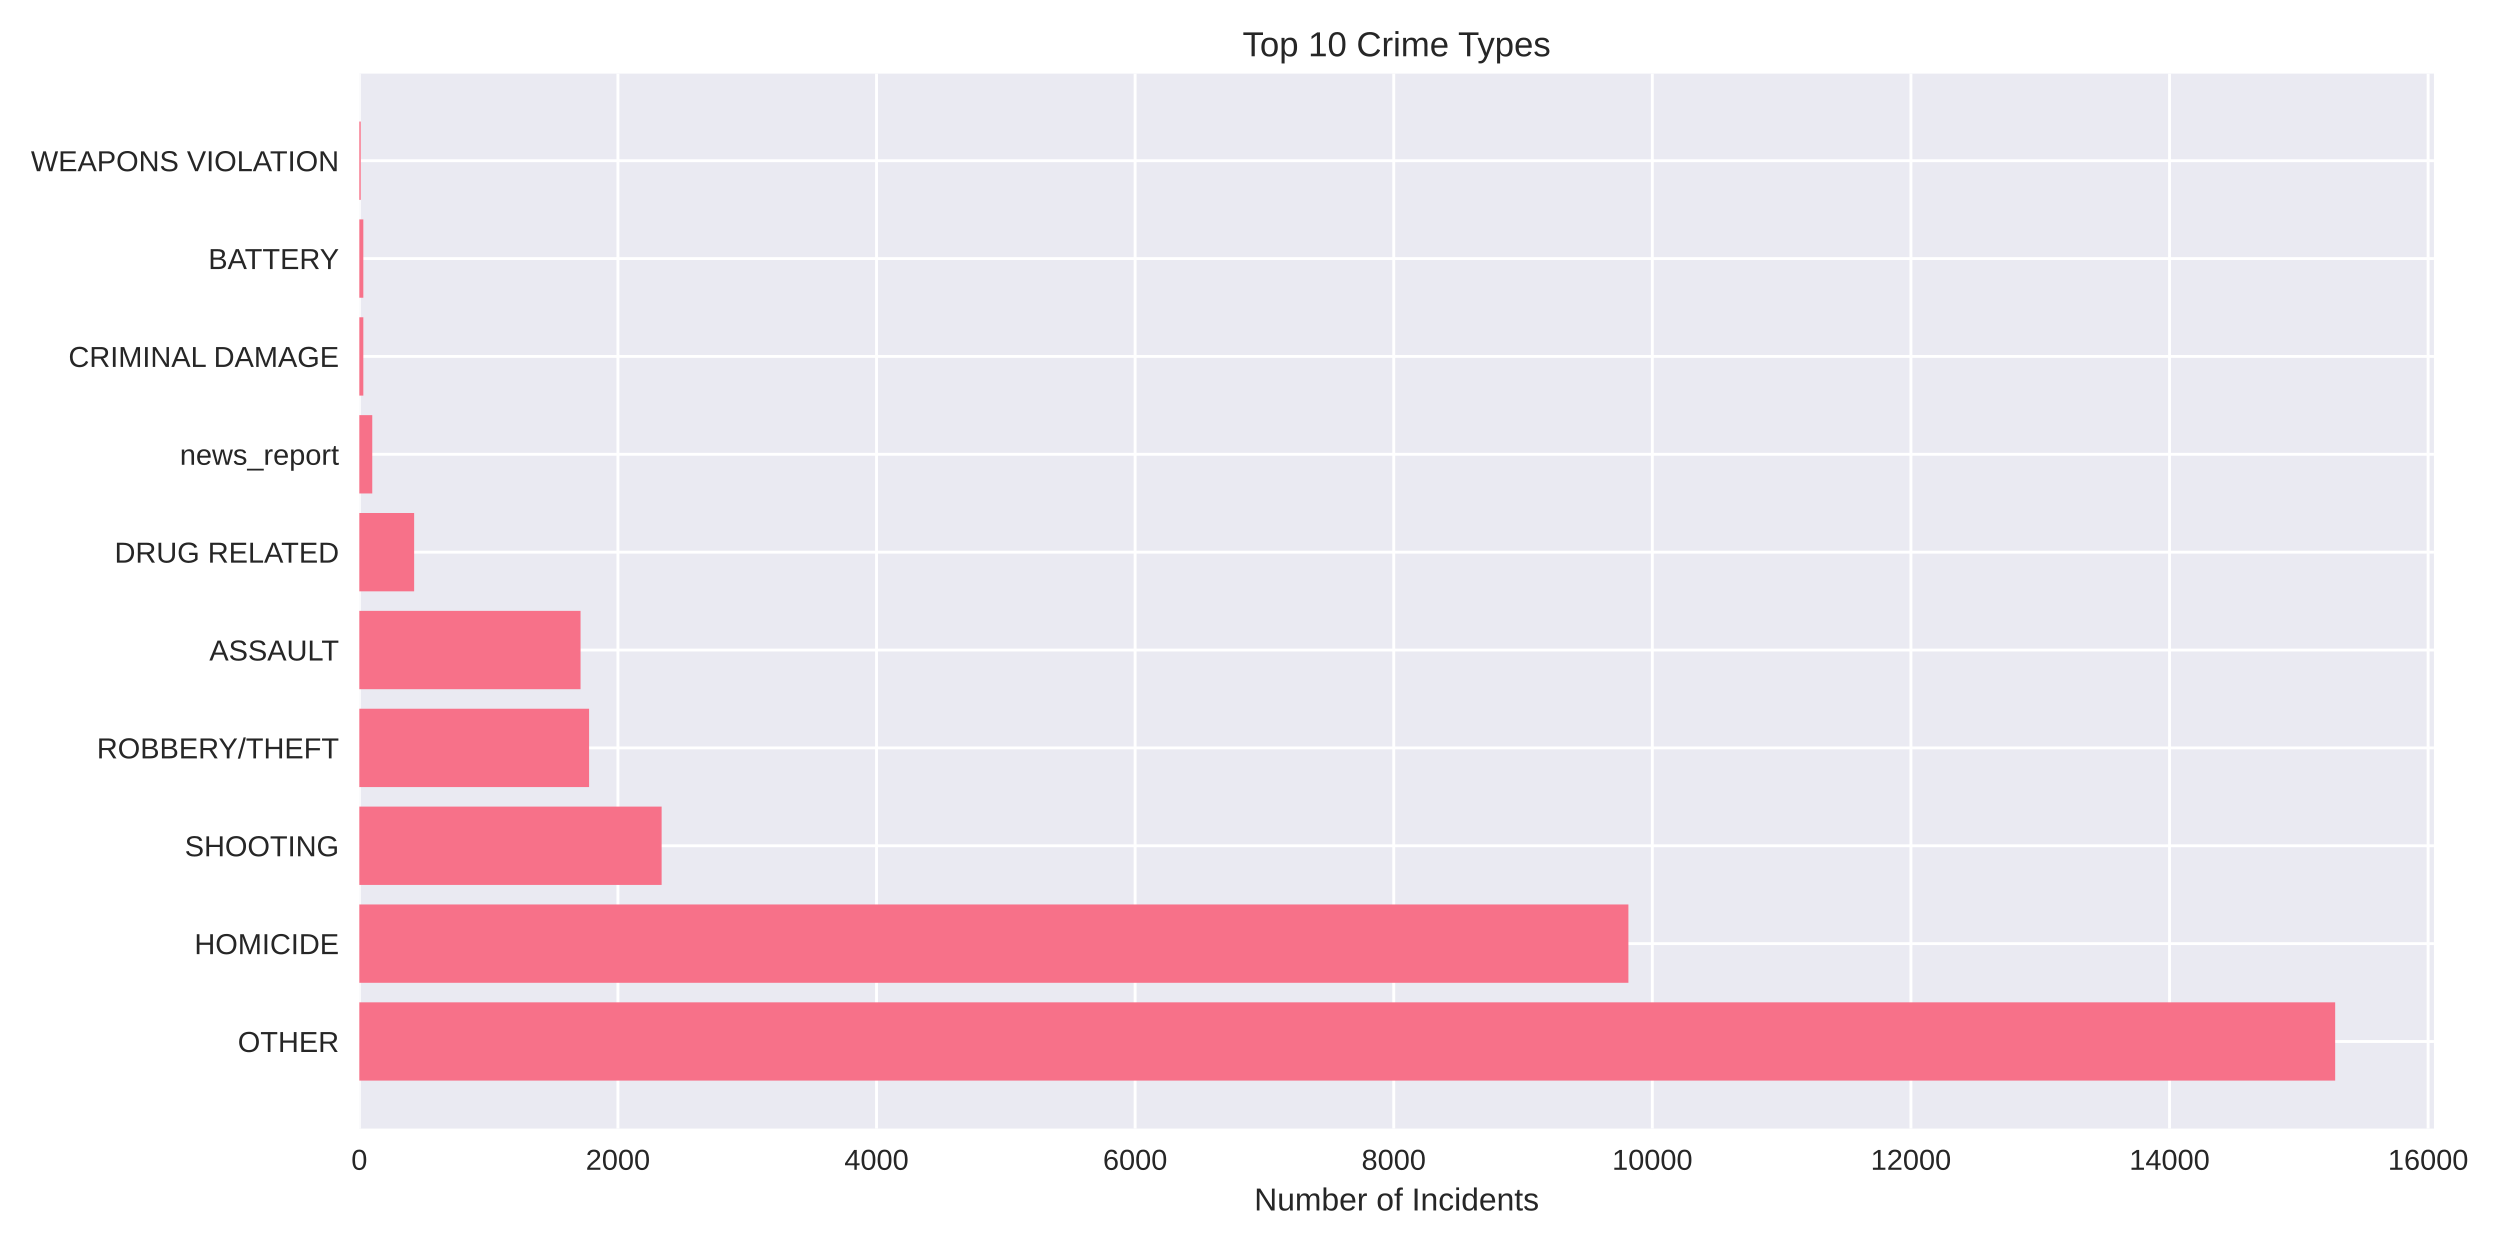
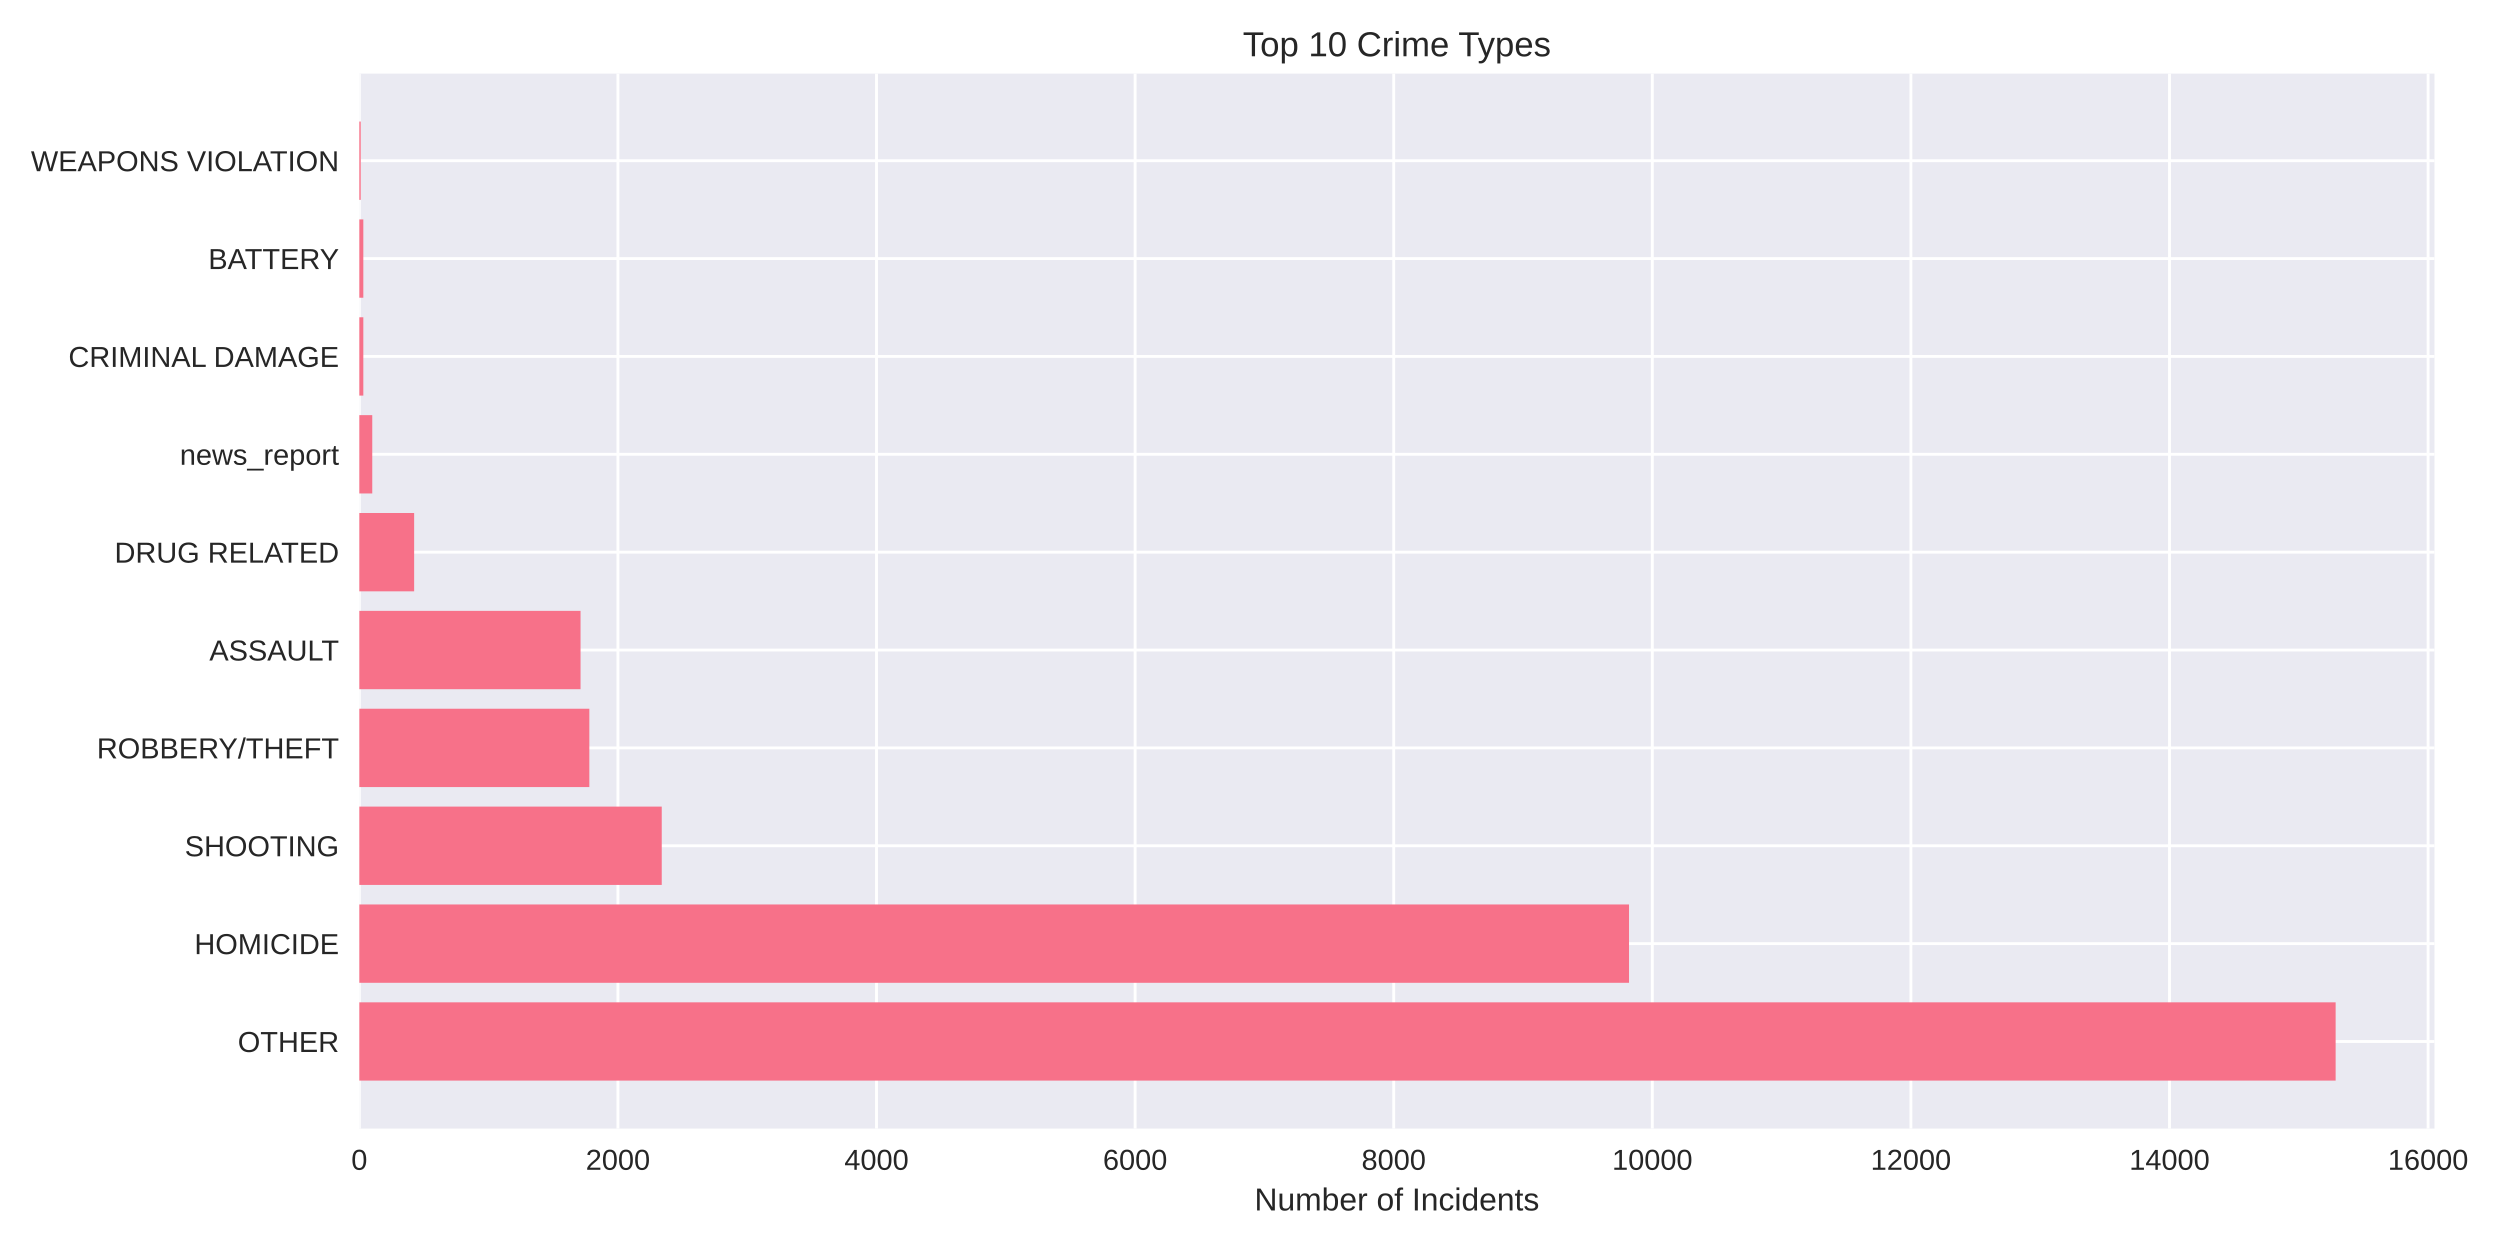
<svg xmlns="http://www.w3.org/2000/svg" width="864pt" height="432pt" viewBox="0 0 864 432" version="1.1">
  <defs>
    <style type="text/css">*{stroke-linejoin: round; stroke-linecap: butt}</style>
  </defs>
  <g id="figure_1">
    <g id="patch_1">
      <path d="M 0 432  L 864 432  L 864 0  L 0 0  z " style="fill: #ffffff" />
    </g>
    <g id="axes_1">
      <g id="patch_2">
-         <path d="M 124.18 390.04  L 841.175 390.04  L 841.175 25.44  L 124.18 25.44  z " style="fill: #eaeaf2" />
+         <path d="M 124.18 390.04  L 841.35 390.04  L 841.35 25.44  L 124.18 25.44  z " style="fill: #eaeaf2" />
      </g>
      <g id="matplotlib.axis_1">
        <g id="xtick_1">
          <g id="line2d_1">
-             <path d="M 124.18 390.04  L 124.18 25.44  " clip-path="url(#p6664cead86)" style="fill: none; stroke: #ffffff; stroke-linecap: round" />
+             <path d="M 124.18 390.04  L 124.18 25.44  " clip-path="url(#p51d4284de1)" style="fill: none; stroke: #ffffff; stroke-linecap: round" />
          </g>
          <g id="line2d_2" />
          <g id="text_1">
            <text style="fill: #262626; font: 10px 'Arial', 'Liberation Sans', 'DejaVu Sans', 'Bitstream Vera Sans', sans-serif; text-anchor: middle" x="124.18" y="404.287" transform="rotate(-0 124.18 404.2869)">0</text>
          </g>
        </g>
        <g id="xtick_2">
          <g id="line2d_3">
-             <path d="M 213.553 390.04  L 213.553 25.44  " clip-path="url(#p6664cead86)" style="fill: none; stroke: #ffffff; stroke-linecap: round" />
+             <path d="M 213.551 390.04  L 213.551 25.44  " clip-path="url(#p51d4284de1)" style="fill: none; stroke: #ffffff; stroke-linecap: round" />
          </g>
          <g id="line2d_4" />
          <g id="text_2">
-             <text style="fill: #262626; font: 10px 'Arial', 'Liberation Sans', 'DejaVu Sans', 'Bitstream Vera Sans', sans-serif; text-anchor: middle" x="213.553" y="404.287" transform="rotate(-0 213.5527 404.2869)">2000</text>
+             <text style="fill: #262626; font: 10px 'Arial', 'Liberation Sans', 'DejaVu Sans', 'Bitstream Vera Sans', sans-serif; text-anchor: middle" x="213.551" y="404.287" transform="rotate(-0 213.5511 404.2869)">2000</text>
          </g>
        </g>
        <g id="xtick_3">
          <g id="line2d_5">
-             <path d="M 302.925 390.04  L 302.925 25.44  " clip-path="url(#p6664cead86)" style="fill: none; stroke: #ffffff; stroke-linecap: round" />
+             <path d="M 302.922 390.04  L 302.922 25.44  " clip-path="url(#p51d4284de1)" style="fill: none; stroke: #ffffff; stroke-linecap: round" />
          </g>
          <g id="line2d_6" />
          <g id="text_3">
-             <text style="fill: #262626; font: 10px 'Arial', 'Liberation Sans', 'DejaVu Sans', 'Bitstream Vera Sans', sans-serif; text-anchor: middle" x="302.925" y="404.287" transform="rotate(-0 302.9255 404.2869)">4000</text>
+             <text style="fill: #262626; font: 10px 'Arial', 'Liberation Sans', 'DejaVu Sans', 'Bitstream Vera Sans', sans-serif; text-anchor: middle" x="302.922" y="404.287" transform="rotate(-0 302.9223 404.2869)">4000</text>
          </g>
        </g>
        <g id="xtick_4">
          <g id="line2d_7">
-             <path d="M 392.298 390.04  L 392.298 25.44  " clip-path="url(#p6664cead86)" style="fill: none; stroke: #ffffff; stroke-linecap: round" />
+             <path d="M 392.293 390.04  L 392.293 25.44  " clip-path="url(#p51d4284de1)" style="fill: none; stroke: #ffffff; stroke-linecap: round" />
          </g>
          <g id="line2d_8" />
          <g id="text_4">
-             <text style="fill: #262626; font: 10px 'Arial', 'Liberation Sans', 'DejaVu Sans', 'Bitstream Vera Sans', sans-serif; text-anchor: middle" x="392.298" y="404.287" transform="rotate(-0 392.2982 404.2869)">6000</text>
+             <text style="fill: #262626; font: 10px 'Arial', 'Liberation Sans', 'DejaVu Sans', 'Bitstream Vera Sans', sans-serif; text-anchor: middle" x="392.293" y="404.287" transform="rotate(-0 392.2934 404.2869)">6000</text>
          </g>
        </g>
        <g id="xtick_5">
          <g id="line2d_9">
-             <path d="M 481.671 390.04  L 481.671 25.44  " clip-path="url(#p6664cead86)" style="fill: none; stroke: #ffffff; stroke-linecap: round" />
+             <path d="M 481.665 390.04  L 481.665 25.44  " clip-path="url(#p51d4284de1)" style="fill: none; stroke: #ffffff; stroke-linecap: round" />
          </g>
          <g id="line2d_10" />
          <g id="text_5">
-             <text style="fill: #262626; font: 10px 'Arial', 'Liberation Sans', 'DejaVu Sans', 'Bitstream Vera Sans', sans-serif; text-anchor: middle" x="481.671" y="404.287" transform="rotate(-0 481.671 404.2869)">8000</text>
+             <text style="fill: #262626; font: 10px 'Arial', 'Liberation Sans', 'DejaVu Sans', 'Bitstream Vera Sans', sans-serif; text-anchor: middle" x="481.665" y="404.287" transform="rotate(-0 481.6645 404.2869)">8000</text>
          </g>
        </g>
        <g id="xtick_6">
          <g id="line2d_11">
-             <path d="M 571.044 390.04  L 571.044 25.44  " clip-path="url(#p6664cead86)" style="fill: none; stroke: #ffffff; stroke-linecap: round" />
+             <path d="M 571.036 390.04  L 571.036 25.44  " clip-path="url(#p51d4284de1)" style="fill: none; stroke: #ffffff; stroke-linecap: round" />
          </g>
          <g id="line2d_12" />
          <g id="text_6">
-             <text style="fill: #262626; font: 10px 'Arial', 'Liberation Sans', 'DejaVu Sans', 'Bitstream Vera Sans', sans-serif; text-anchor: middle" x="571.044" y="404.287" transform="rotate(-0 571.0437 404.2869)">10000</text>
+             <text style="fill: #262626; font: 10px 'Arial', 'Liberation Sans', 'DejaVu Sans', 'Bitstream Vera Sans', sans-serif; text-anchor: middle" x="571.036" y="404.287" transform="rotate(-0 571.0356 404.2869)">10000</text>
          </g>
        </g>
        <g id="xtick_7">
          <g id="line2d_13">
-             <path d="M 660.416 390.04  L 660.416 25.44  " clip-path="url(#p6664cead86)" style="fill: none; stroke: #ffffff; stroke-linecap: round" />
+             <path d="M 660.407 390.04  L 660.407 25.44  " clip-path="url(#p51d4284de1)" style="fill: none; stroke: #ffffff; stroke-linecap: round" />
          </g>
          <g id="line2d_14" />
          <g id="text_7">
-             <text style="fill: #262626; font: 10px 'Arial', 'Liberation Sans', 'DejaVu Sans', 'Bitstream Vera Sans', sans-serif; text-anchor: middle" x="660.416" y="404.287" transform="rotate(-0 660.4164 404.2869)">12000</text>
+             <text style="fill: #262626; font: 10px 'Arial', 'Liberation Sans', 'DejaVu Sans', 'Bitstream Vera Sans', sans-serif; text-anchor: middle" x="660.407" y="404.287" transform="rotate(-0 660.4068 404.2869)">12000</text>
          </g>
        </g>
        <g id="xtick_8">
          <g id="line2d_15">
-             <path d="M 749.789 390.04  L 749.789 25.44  " clip-path="url(#p6664cead86)" style="fill: none; stroke: #ffffff; stroke-linecap: round" />
+             <path d="M 749.778 390.04  L 749.778 25.44  " clip-path="url(#p51d4284de1)" style="fill: none; stroke: #ffffff; stroke-linecap: round" />
          </g>
          <g id="line2d_16" />
          <g id="text_8">
-             <text style="fill: #262626; font: 10px 'Arial', 'Liberation Sans', 'DejaVu Sans', 'Bitstream Vera Sans', sans-serif; text-anchor: middle" x="749.789" y="404.287" transform="rotate(-0 749.7892 404.2869)">14000</text>
+             <text style="fill: #262626; font: 10px 'Arial', 'Liberation Sans', 'DejaVu Sans', 'Bitstream Vera Sans', sans-serif; text-anchor: middle" x="749.778" y="404.287" transform="rotate(-0 749.7779 404.2869)">14000</text>
          </g>
        </g>
        <g id="xtick_9">
          <g id="line2d_17">
-             <path d="M 839.162 390.04  L 839.162 25.44  " clip-path="url(#p6664cead86)" style="fill: none; stroke: #ffffff; stroke-linecap: round" />
+             <path d="M 839.149 390.04  L 839.149 25.44  " clip-path="url(#p51d4284de1)" style="fill: none; stroke: #ffffff; stroke-linecap: round" />
          </g>
          <g id="line2d_18" />
          <g id="text_9">
-             <text style="fill: #262626; font: 10px 'Arial', 'Liberation Sans', 'DejaVu Sans', 'Bitstream Vera Sans', sans-serif; text-anchor: middle" x="839.162" y="404.287" transform="rotate(-0 839.1619 404.2869)">16000</text>
+             <text style="fill: #262626; font: 10px 'Arial', 'Liberation Sans', 'DejaVu Sans', 'Bitstream Vera Sans', sans-serif; text-anchor: middle" x="839.149" y="404.287" transform="rotate(-0 839.149 404.2869)">16000</text>
          </g>
        </g>
        <g id="text_10">
-           <text style="fill: #262626; font: 11px 'Arial', 'Liberation Sans', 'DejaVu Sans', 'Bitstream Vera Sans', sans-serif; text-anchor: middle" x="482.678" y="418.333" transform="rotate(-0 482.6775 418.3334)">Number of Incidents</text>
+           <text style="fill: #262626; font: 11px 'Arial', 'Liberation Sans', 'DejaVu Sans', 'Bitstream Vera Sans', sans-serif; text-anchor: middle" x="482.765" y="418.333" transform="rotate(-0 482.7649 418.3334)">Number of Incidents</text>
        </g>
      </g>
      <g id="matplotlib.axis_2">
        <g id="ytick_1">
          <g id="line2d_19">
-             <path d="M 124.18 359.939  L 841.175 359.939  " clip-path="url(#p6664cead86)" style="fill: none; stroke: #ffffff; stroke-linecap: round" />
+             <path d="M 124.18 359.939  L 841.35 359.939  " clip-path="url(#p51d4284de1)" style="fill: none; stroke: #ffffff; stroke-linecap: round" />
          </g>
          <g id="line2d_20" />
          <g id="text_11">
            <text style="fill: #262626; font: 10px 'Arial', 'Liberation Sans', 'DejaVu Sans', 'Bitstream Vera Sans', sans-serif; text-anchor: end" x="117.18" y="363.562" transform="rotate(-0 117.18 363.562)">OTHER</text>
          </g>
        </g>
        <g id="ytick_2">
          <g id="line2d_21">
-             <path d="M 124.18 326.117  L 841.175 326.117  " clip-path="url(#p6664cead86)" style="fill: none; stroke: #ffffff; stroke-linecap: round" />
+             <path d="M 124.18 326.117  L 841.35 326.117  " clip-path="url(#p51d4284de1)" style="fill: none; stroke: #ffffff; stroke-linecap: round" />
          </g>
          <g id="line2d_22" />
          <g id="text_12">
            <text style="fill: #262626; font: 10px 'Arial', 'Liberation Sans', 'DejaVu Sans', 'Bitstream Vera Sans', sans-serif; text-anchor: end" x="117.18" y="329.74" transform="rotate(-0 117.18 329.7401)">HOMICIDE</text>
          </g>
        </g>
        <g id="ytick_3">
          <g id="line2d_23">
-             <path d="M 124.18 292.295  L 841.175 292.295  " clip-path="url(#p6664cead86)" style="fill: none; stroke: #ffffff; stroke-linecap: round" />
+             <path d="M 124.18 292.295  L 841.35 292.295  " clip-path="url(#p51d4284de1)" style="fill: none; stroke: #ffffff; stroke-linecap: round" />
          </g>
          <g id="line2d_24" />
          <g id="text_13">
            <text style="fill: #262626; font: 10px 'Arial', 'Liberation Sans', 'DejaVu Sans', 'Bitstream Vera Sans', sans-serif; text-anchor: end" x="117.18" y="295.918" transform="rotate(-0 117.18 295.9182)">SHOOTING</text>
          </g>
        </g>
        <g id="ytick_4">
          <g id="line2d_25">
-             <path d="M 124.18 258.473  L 841.175 258.473  " clip-path="url(#p6664cead86)" style="fill: none; stroke: #ffffff; stroke-linecap: round" />
+             <path d="M 124.18 258.473  L 841.35 258.473  " clip-path="url(#p51d4284de1)" style="fill: none; stroke: #ffffff; stroke-linecap: round" />
          </g>
          <g id="line2d_26" />
          <g id="text_14">
            <text style="fill: #262626; font: 10px 'Arial', 'Liberation Sans', 'DejaVu Sans', 'Bitstream Vera Sans', sans-serif; text-anchor: end" x="117.18" y="262.096" transform="rotate(-0 117.18 262.0963)">ROBBERY/THEFT</text>
          </g>
        </g>
        <g id="ytick_5">
          <g id="line2d_27">
-             <path d="M 124.18 224.651  L 841.175 224.651  " clip-path="url(#p6664cead86)" style="fill: none; stroke: #ffffff; stroke-linecap: round" />
+             <path d="M 124.18 224.651  L 841.35 224.651  " clip-path="url(#p51d4284de1)" style="fill: none; stroke: #ffffff; stroke-linecap: round" />
          </g>
          <g id="line2d_28" />
          <g id="text_15">
            <text style="fill: #262626; font: 10px 'Arial', 'Liberation Sans', 'DejaVu Sans', 'Bitstream Vera Sans', sans-serif; text-anchor: end" x="117.18" y="228.274" transform="rotate(-0 117.18 228.2744)">ASSAULT</text>
          </g>
        </g>
        <g id="ytick_6">
          <g id="line2d_29">
-             <path d="M 124.18 190.829  L 841.175 190.829  " clip-path="url(#p6664cead86)" style="fill: none; stroke: #ffffff; stroke-linecap: round" />
+             <path d="M 124.18 190.829  L 841.35 190.829  " clip-path="url(#p51d4284de1)" style="fill: none; stroke: #ffffff; stroke-linecap: round" />
          </g>
          <g id="line2d_30" />
          <g id="text_16">
            <text style="fill: #262626; font: 10px 'Arial', 'Liberation Sans', 'DejaVu Sans', 'Bitstream Vera Sans', sans-serif; text-anchor: end" x="117.18" y="194.452" transform="rotate(-0 117.18 194.4525)">DRUG RELATED</text>
          </g>
        </g>
        <g id="ytick_7">
          <g id="line2d_31">
-             <path d="M 124.18 157.007  L 841.175 157.007  " clip-path="url(#p6664cead86)" style="fill: none; stroke: #ffffff; stroke-linecap: round" />
+             <path d="M 124.18 157.007  L 841.35 157.007  " clip-path="url(#p51d4284de1)" style="fill: none; stroke: #ffffff; stroke-linecap: round" />
          </g>
          <g id="line2d_32" />
          <g id="text_17">
            <text style="fill: #262626; font: 10px 'Arial', 'Liberation Sans', 'DejaVu Sans', 'Bitstream Vera Sans', sans-serif; text-anchor: end" x="117.18" y="160.631" transform="rotate(-0 117.18 160.6306)">news_report</text>
          </g>
        </g>
        <g id="ytick_8">
          <g id="line2d_33">
-             <path d="M 124.18 123.185  L 841.175 123.185  " clip-path="url(#p6664cead86)" style="fill: none; stroke: #ffffff; stroke-linecap: round" />
+             <path d="M 124.18 123.185  L 841.35 123.185  " clip-path="url(#p51d4284de1)" style="fill: none; stroke: #ffffff; stroke-linecap: round" />
          </g>
          <g id="line2d_34" />
          <g id="text_18">
            <text style="fill: #262626; font: 10px 'Arial', 'Liberation Sans', 'DejaVu Sans', 'Bitstream Vera Sans', sans-serif; text-anchor: end" x="117.18" y="126.809" transform="rotate(-0 117.18 126.8087)">CRIMINAL DAMAGE</text>
          </g>
        </g>
        <g id="ytick_9">
          <g id="line2d_35">
-             <path d="M 124.18 89.363  L 841.175 89.363  " clip-path="url(#p6664cead86)" style="fill: none; stroke: #ffffff; stroke-linecap: round" />
+             <path d="M 124.18 89.363  L 841.35 89.363  " clip-path="url(#p51d4284de1)" style="fill: none; stroke: #ffffff; stroke-linecap: round" />
          </g>
          <g id="line2d_36" />
          <g id="text_19">
            <text style="fill: #262626; font: 10px 'Arial', 'Liberation Sans', 'DejaVu Sans', 'Bitstream Vera Sans', sans-serif; text-anchor: end" x="117.18" y="92.987" transform="rotate(-0 117.18 92.98681)">BATTERY</text>
          </g>
        </g>
        <g id="ytick_10">
          <g id="line2d_37">
-             <path d="M 124.18 55.541  L 841.175 55.541  " clip-path="url(#p6664cead86)" style="fill: none; stroke: #ffffff; stroke-linecap: round" />
+             <path d="M 124.18 55.541  L 841.35 55.541  " clip-path="url(#p51d4284de1)" style="fill: none; stroke: #ffffff; stroke-linecap: round" />
          </g>
          <g id="line2d_38" />
          <g id="text_20">
            <text style="fill: #262626; font: 10px 'Arial', 'Liberation Sans', 'DejaVu Sans', 'Bitstream Vera Sans', sans-serif; text-anchor: end" x="117.18" y="59.165" transform="rotate(-0 117.18 59.16492)">WEAPONS VIOLATION</text>
          </g>
        </g>
      </g>
      <g id="patch_3">
-         <path d="M 124.18 373.467  L 807.032 373.467  L 807.032 346.41  L 124.18 346.41  z " clip-path="url(#p6664cead86)" style="fill: #f77189" />
+         <path d="M 124.18 373.467  L 807.199 373.467  L 807.199 346.41  L 124.18 346.41  z " clip-path="url(#p51d4284de1)" style="fill: #f77189" />
      </g>
      <g id="patch_4">
-         <path d="M 124.18 339.645  L 562.777 339.645  L 562.777 312.588  L 124.18 312.588  z " clip-path="url(#p6664cead86)" style="fill: #f77189" />
+         <path d="M 124.18 339.645  L 562.992 339.645  L 562.992 312.588  L 124.18 312.588  z " clip-path="url(#p51d4284de1)" style="fill: #f77189" />
      </g>
      <g id="patch_5">
-         <path d="M 124.18 305.823  L 228.657 305.823  L 228.657 278.766  L 124.18 278.766  z " clip-path="url(#p6664cead86)" style="fill: #f77189" />
+         <path d="M 124.18 305.823  L 228.7 305.823  L 228.7 278.766  L 124.18 278.766  z " clip-path="url(#p51d4284de1)" style="fill: #f77189" />
      </g>
      <g id="patch_6">
-         <path d="M 124.18 272.002  L 203.588 272.002  L 203.588 244.944  L 124.18 244.944  z " clip-path="url(#p6664cead86)" style="fill: #f77189" />
+         <path d="M 124.18 272.002  L 203.676 272.002  L 203.676 244.944  L 124.18 244.944  z " clip-path="url(#p51d4284de1)" style="fill: #f77189" />
      </g>
      <g id="patch_7">
-         <path d="M 124.18 238.18  L 200.638 238.18  L 200.638 211.122  L 124.18 211.122  z " clip-path="url(#p6664cead86)" style="fill: #f77189" />
+         <path d="M 124.18 238.18  L 200.637 238.18  L 200.637 211.122  L 124.18 211.122  z " clip-path="url(#p51d4284de1)" style="fill: #f77189" />
      </g>
      <g id="patch_8">
-         <path d="M 124.18 204.358  L 143.127 204.358  L 143.127 177.3  L 124.18 177.3  z " clip-path="url(#p6664cead86)" style="fill: #f77189" />
+         <path d="M 124.18 204.358  L 143.127 204.358  L 143.127 177.3  L 124.18 177.3  z " clip-path="url(#p51d4284de1)" style="fill: #f77189" />
      </g>
      <g id="patch_9">
-         <path d="M 124.18 170.536  L 128.649 170.536  L 128.649 143.478  L 124.18 143.478  z " clip-path="url(#p6664cead86)" style="fill: #f77189" />
+         <path d="M 124.18 170.536  L 128.649 170.536  L 128.649 143.478  L 124.18 143.478  z " clip-path="url(#p51d4284de1)" style="fill: #f77189" />
      </g>
      <g id="patch_10">
-         <path d="M 124.18 136.714  L 125.565 136.714  L 125.565 109.657  L 124.18 109.657  z " clip-path="url(#p6664cead86)" style="fill: #f77189" />
+         <path d="M 124.18 136.714  L 125.565 136.714  L 125.565 109.657  L 124.18 109.657  z " clip-path="url(#p51d4284de1)" style="fill: #f77189" />
      </g>
      <g id="patch_11">
-         <path d="M 124.18 102.892  L 125.565 102.892  L 125.565 75.835  L 124.18 75.835  z " clip-path="url(#p6664cead86)" style="fill: #f77189" />
+         <path d="M 124.18 102.892  L 125.565 102.892  L 125.565 75.835  L 124.18 75.835  z " clip-path="url(#p51d4284de1)" style="fill: #f77189" />
      </g>
      <g id="patch_12">
-         <path d="M 124.18 69.07  L 124.672 69.07  L 124.672 42.013  L 124.18 42.013  z " clip-path="url(#p6664cead86)" style="fill: #f77189" />
+         <path d="M 124.18 69.07  L 124.672 69.07  L 124.672 42.013  L 124.18 42.013  z " clip-path="url(#p51d4284de1)" style="fill: #f77189" />
      </g>
      <g id="patch_13">
        <path d="M 124.18 390.04  L 124.18 25.44  " style="fill: none" />
      </g>
      <g id="patch_14">
-         <path d="M 841.175 390.04  L 841.175 25.44  " style="fill: none" />
+         <path d="M 841.35 390.04  L 841.35 25.44  " style="fill: none" />
      </g>
      <g id="patch_15">
-         <path d="M 124.18 390.04  L 841.175 390.04  " style="fill: none" />
+         <path d="M 124.18 390.04  L 841.35 390.04  " style="fill: none" />
      </g>
      <g id="patch_16">
-         <path d="M 124.18 25.44  L 841.175 25.44  " style="fill: none" />
+         <path d="M 124.18 25.44  L 841.35 25.44  " style="fill: none" />
      </g>
      <g id="text_21">
-         <text style="fill: #262626; font: 12px 'Arial', 'Liberation Sans', 'DejaVu Sans', 'Bitstream Vera Sans', sans-serif; text-anchor: middle" x="482.678" y="19.44" transform="rotate(-0 482.6775 19.44)">Top 10 Crime Types</text>
+         <text style="fill: #262626; font: 12px 'Arial', 'Liberation Sans', 'DejaVu Sans', 'Bitstream Vera Sans', sans-serif; text-anchor: middle" x="482.765" y="19.44" transform="rotate(-0 482.7649 19.44)">Top 10 Crime Types</text>
      </g>
    </g>
  </g>
  <defs>
-     <clipPath id="p6664cead86">
-       <rect x="124.18" y="25.44" width="716.995" height="364.6" />
+     <clipPath id="p51d4284de1">
+       <rect x="124.18" y="25.44" width="717.17" height="364.6" />
    </clipPath>
  </defs>
</svg>
